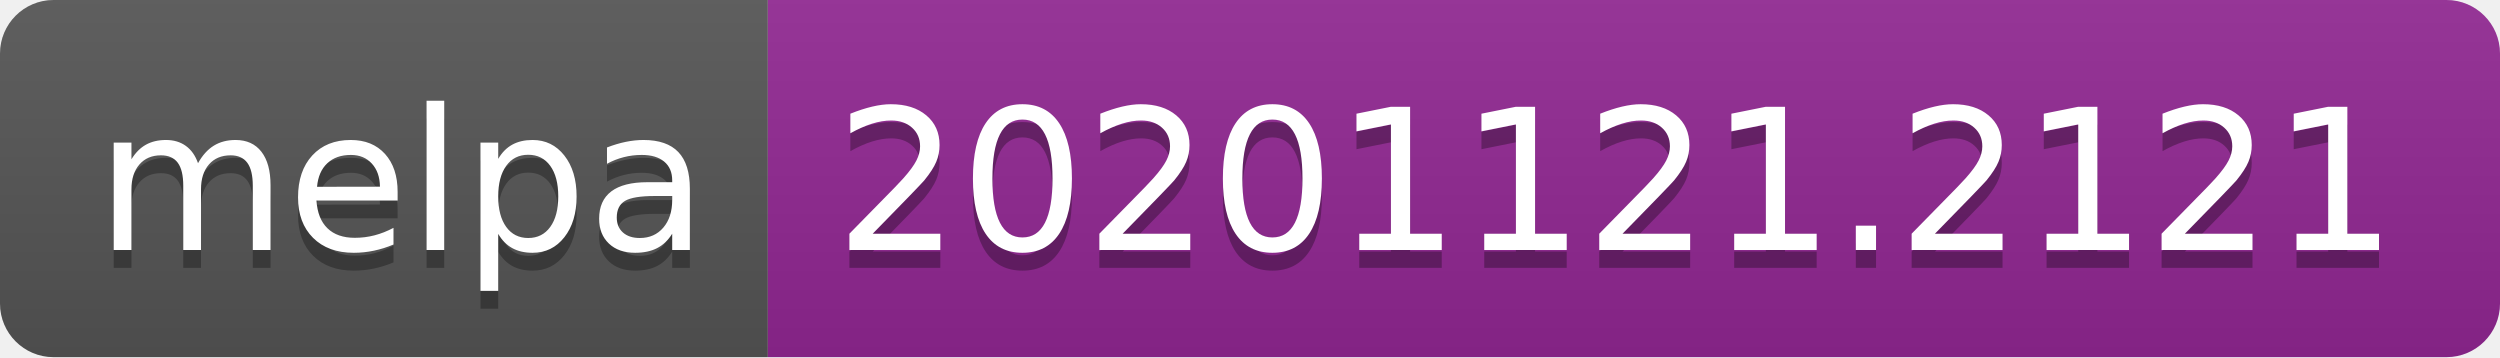
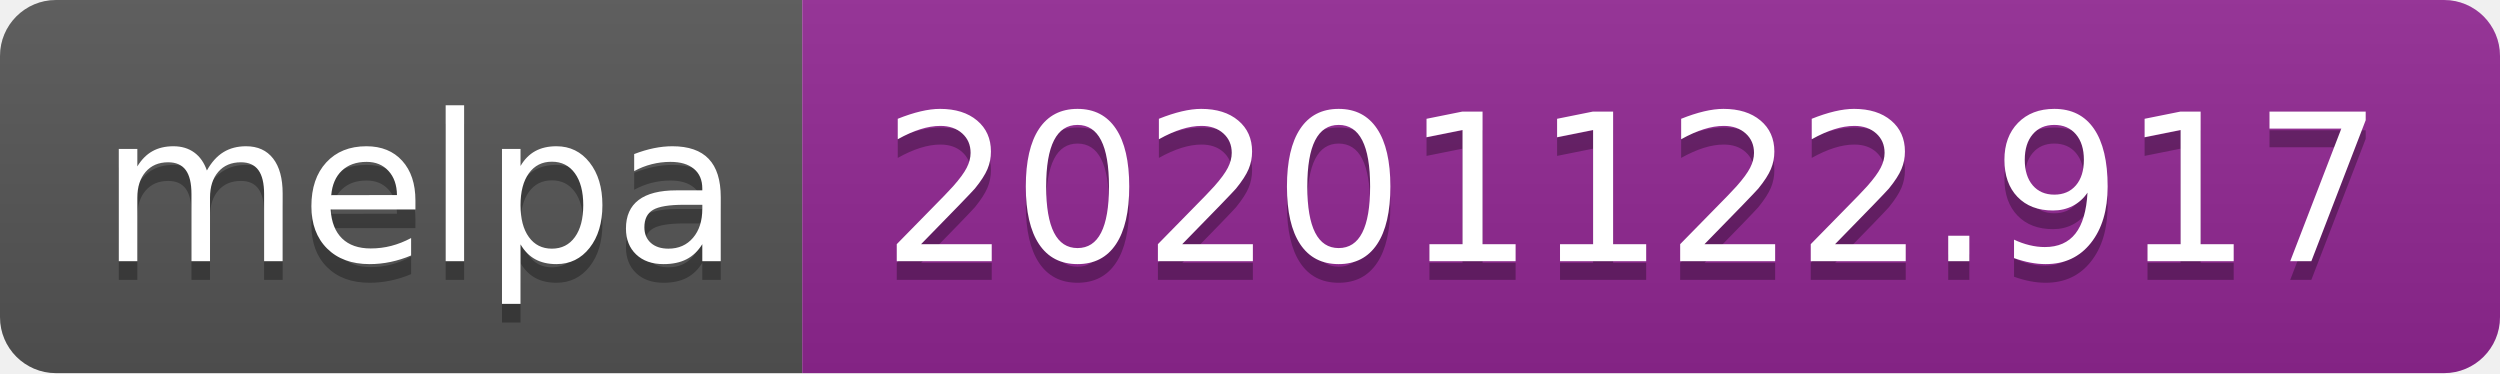
- <svg xmlns="http://www.w3.org/2000/svg" width="140" height="20" role="img" aria-label="melpa: 20201121.2121">
+ <svg xmlns="http://www.w3.org/2000/svg" width="134" height="20" role="img" aria-label="melpa: 20201122.917">
  <linearGradient id="s" x2="0" y2="100%">
    <stop offset="0" stop-color="#bbb" stop-opacity=".1" />
    <stop offset="1" stop-opacity=".1" />
  </linearGradient>
  <clipPath id="r">
-     <rect width="140" height="20" rx="3" fill="#fff" />
+     <rect width="134" height="20" rx="3" fill="#fff" />
  </clipPath>
  <g clip-path="url(#r)">
    <rect width="43" height="20" fill="#555" />
-     <rect x="43" width="97" height="20" fill="#922793" />
-     <rect width="140" height="20" fill="url(#s)" />
+     <rect x="43" width="91" height="20" fill="#922793" />
+     <rect width="134" height="20" fill="url(#s)" />
  </g>
  <g fill="#fff" text-anchor="middle" font-family="Verdana,Geneva,DejaVu Sans,sans-serif" text-rendering="geometricPrecision" font-size="110">
    <text aria-hidden="true" x="225" y="150" fill="#010101" fill-opacity=".3" transform="scale(.1)" textLength="330">melpa</text>
    <text x="225" y="140" transform="scale(.1)" fill="#fff" textLength="330">melpa</text>
-     <text aria-hidden="true" x="905" y="150" fill="#010101" fill-opacity=".3" transform="scale(.1)" textLength="870">20201121.2121</text>
-     <text x="905" y="140" transform="scale(.1)" fill="#fff" textLength="870">20201121.2121</text>
+     <text aria-hidden="true" x="875" y="150" fill="#010101" fill-opacity=".3" transform="scale(.1)" textLength="810">20201122.917</text>
+     <text x="875" y="140" transform="scale(.1)" fill="#fff" textLength="810">20201122.917</text>
  </g>
</svg>
